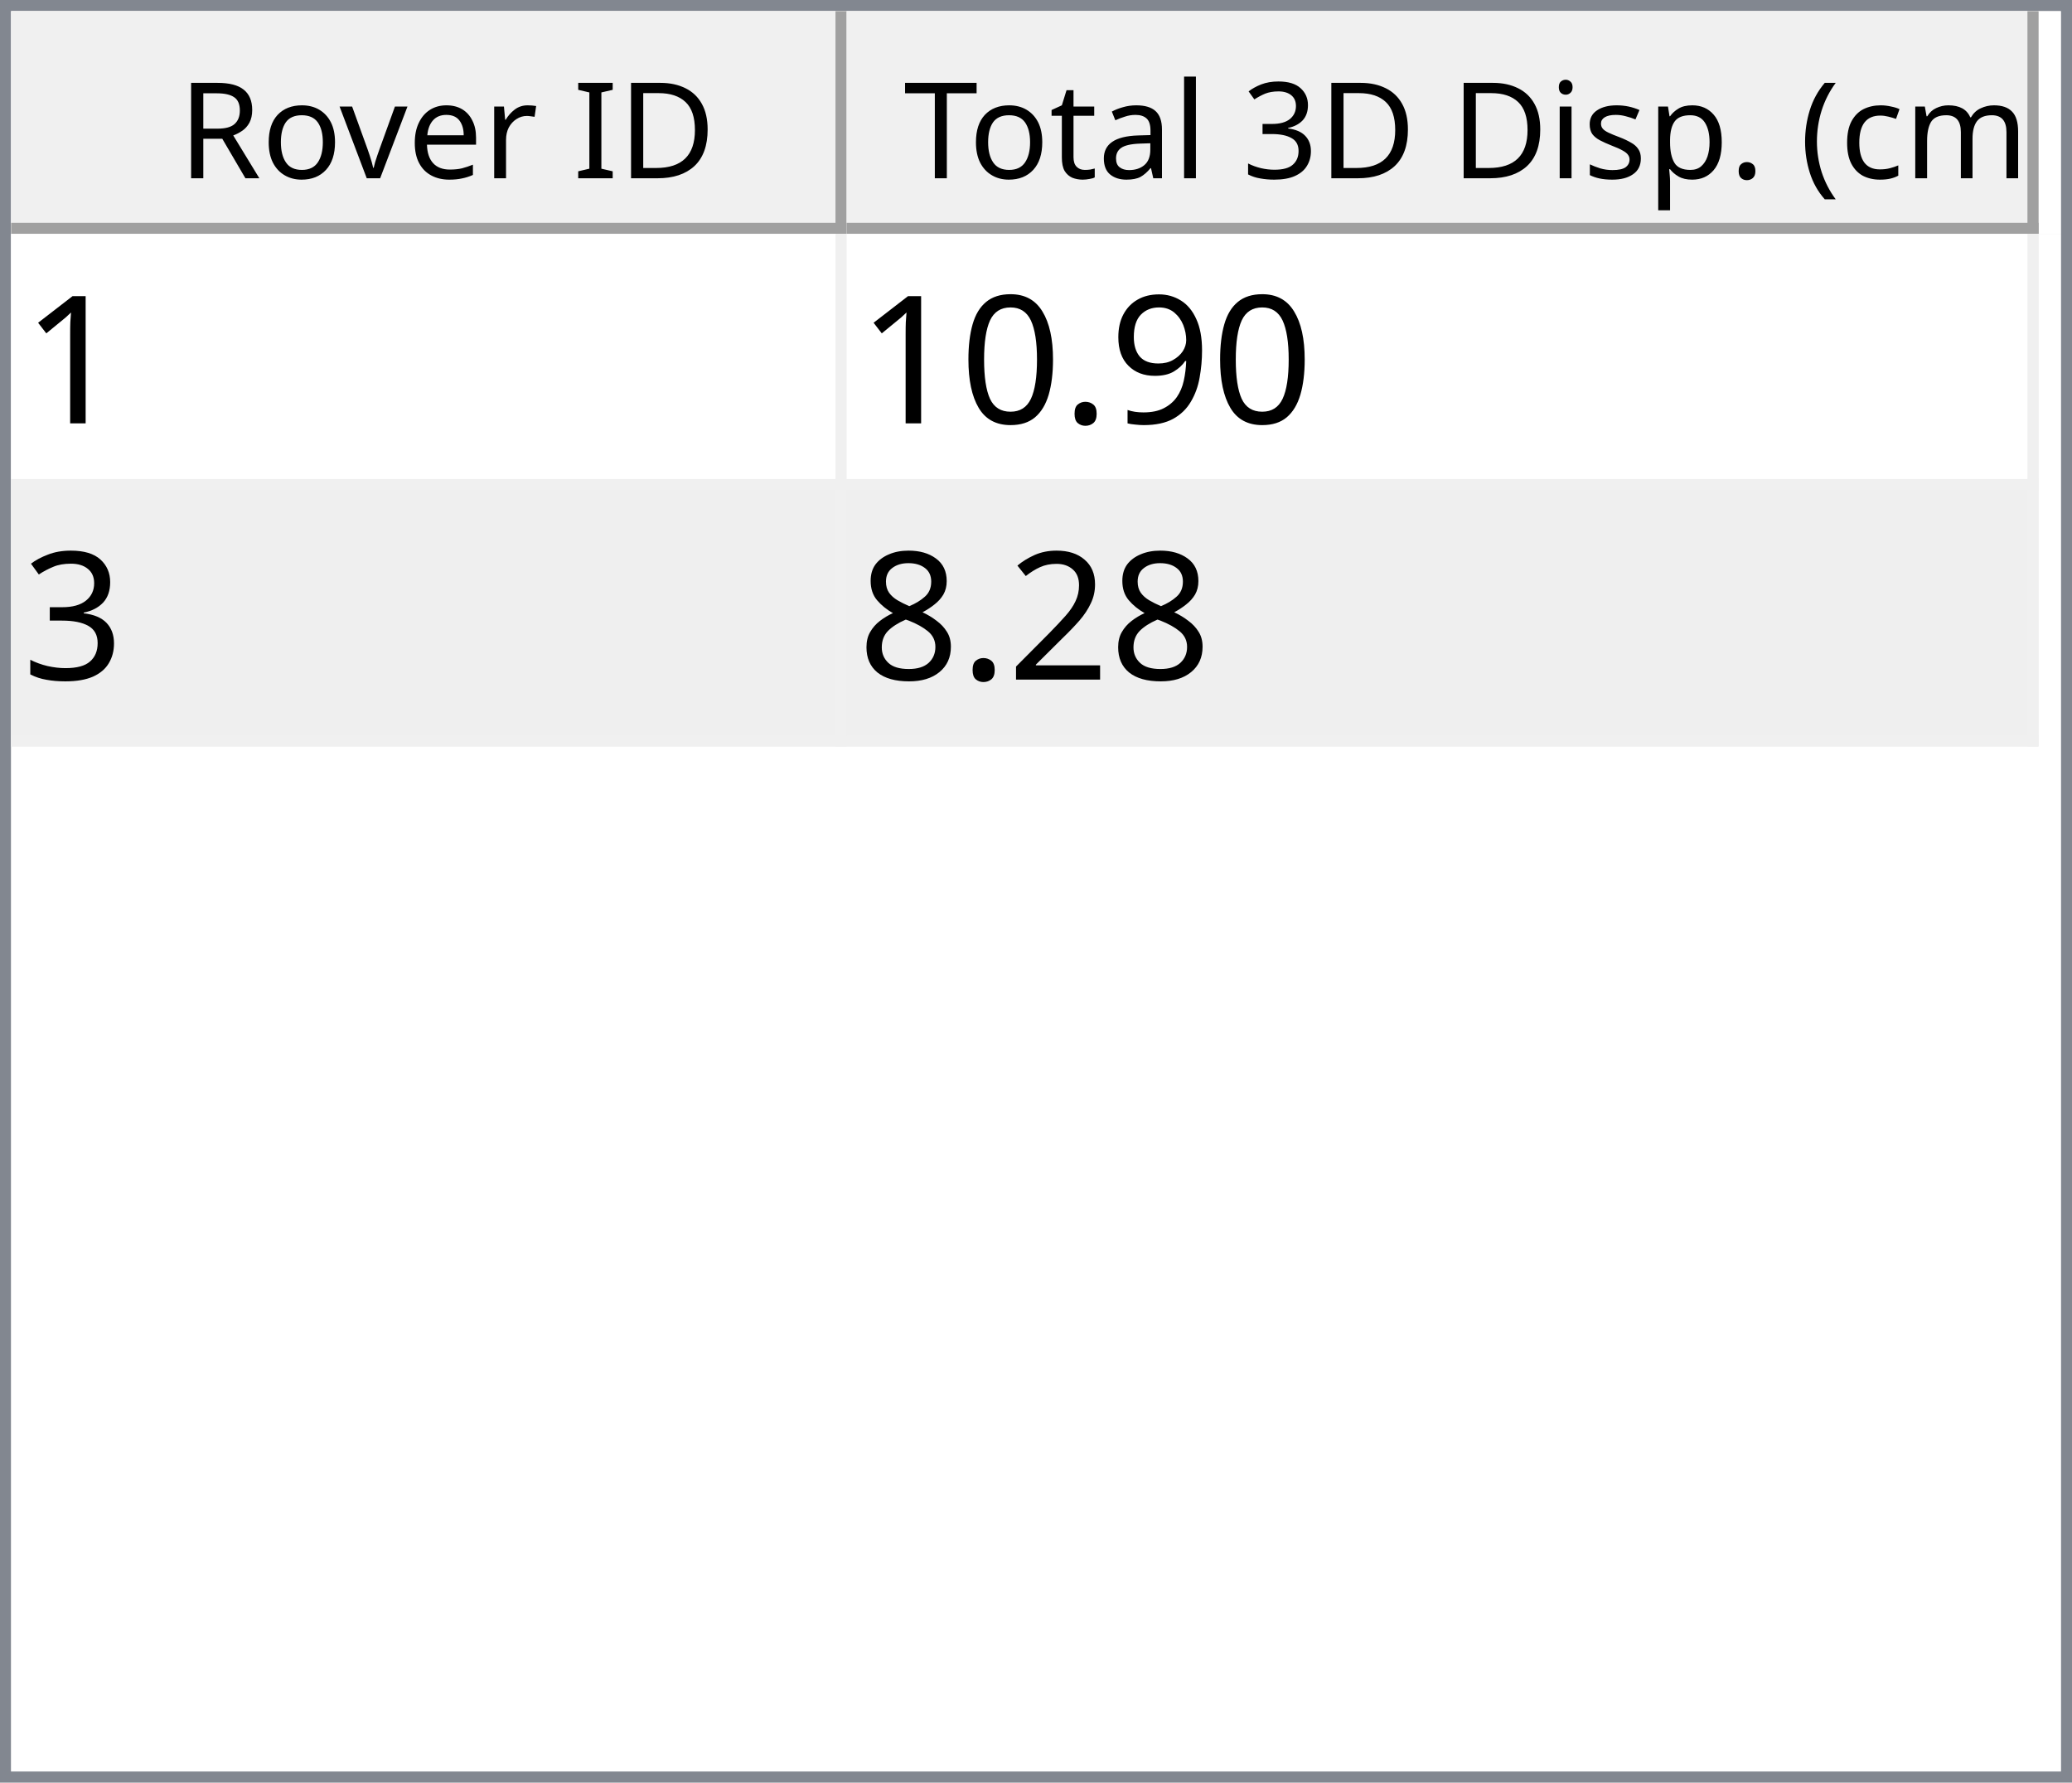
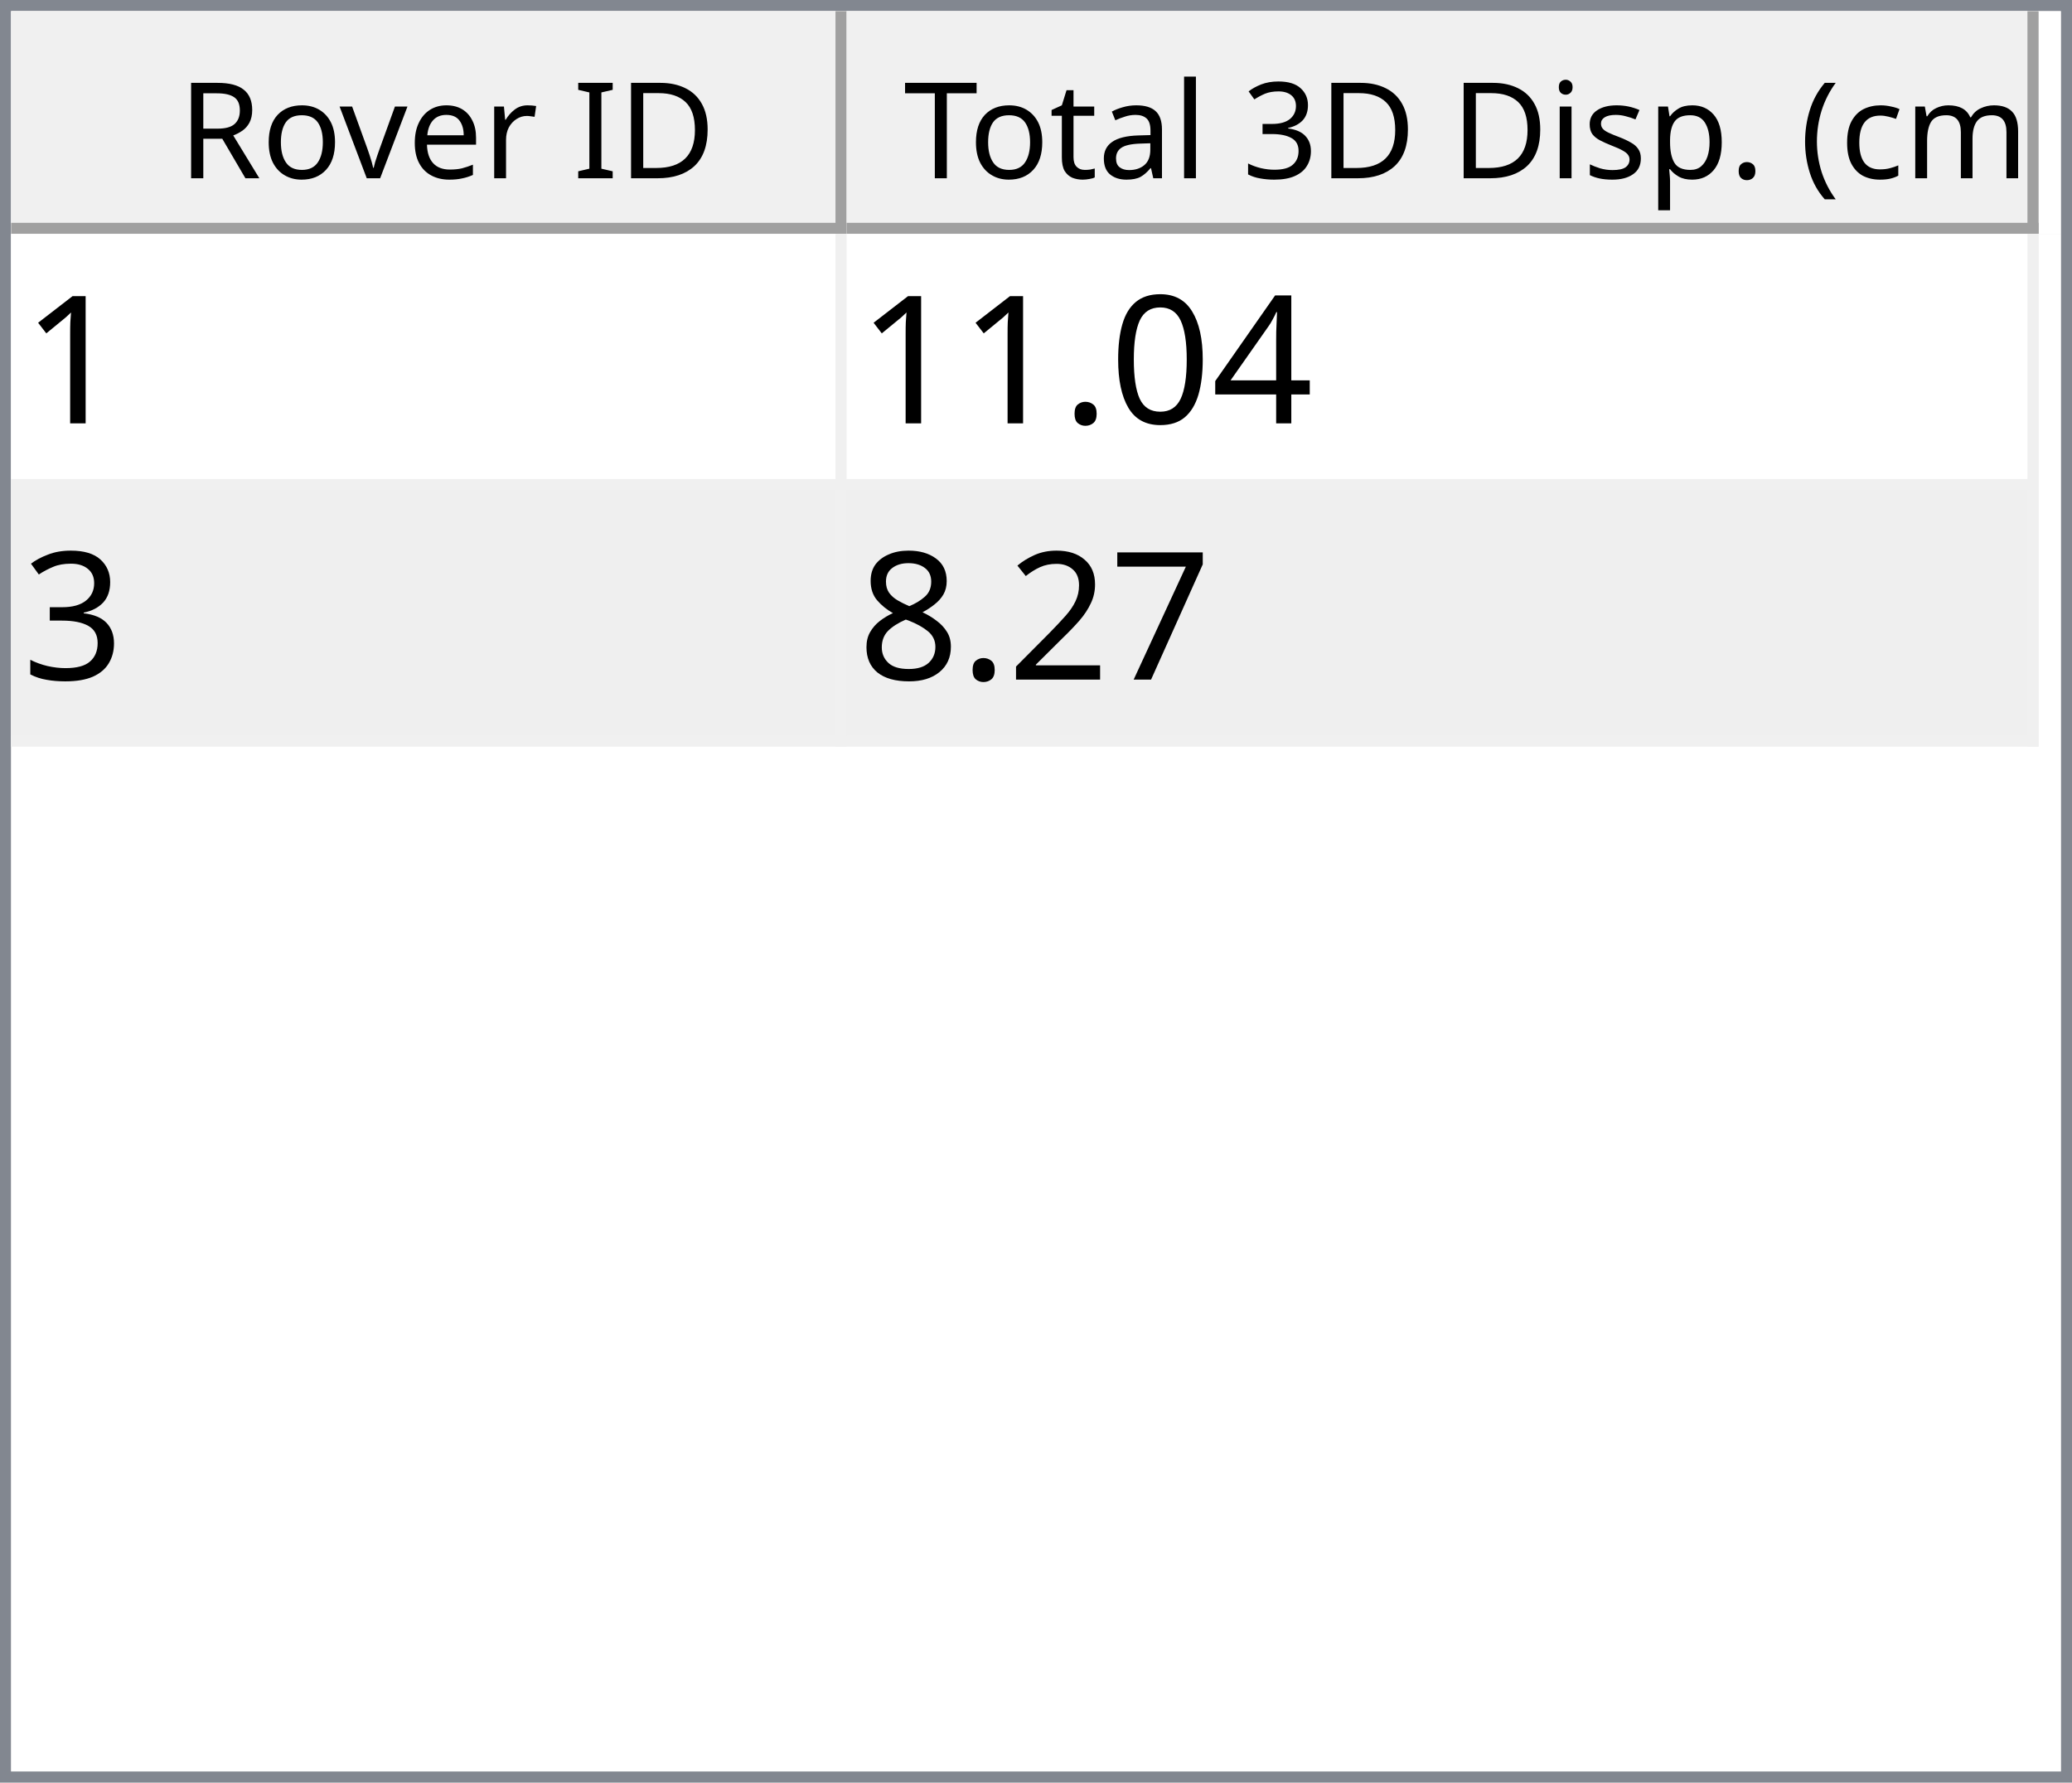
<svg xmlns="http://www.w3.org/2000/svg" style="fill-opacity:1; color-rendering:auto; color-interpolation:auto; text-rendering:auto; stroke:black; stroke-linecap:square; stroke-miterlimit:10; shape-rendering:auto; stroke-opacity:1; fill:black; stroke-dasharray:none; font-weight:normal; stroke-width:1; font-family:'Dialog'; font-style:normal; stroke-linejoin:miter; font-size:12px; stroke-dashoffset:0; image-rendering:auto;" width="186" height="160">
  <defs id="genericDefs" />
  <g>
    <defs id="defs1">
      <clipPath clipPathUnits="userSpaceOnUse" id="clipPath1">
        <path d="M0 0 L186 0 L186 160 L0 160 L0 0 Z" />
      </clipPath>
      <clipPath clipPathUnits="userSpaceOnUse" id="clipPath2">
        <path d="M0 0 L0 160 L186 160 L186 0 Z" />
      </clipPath>
      <clipPath clipPathUnits="userSpaceOnUse" id="clipPath3">
        <path d="M0 0 L0 20 L184 20 L184 0 Z" />
      </clipPath>
      <clipPath clipPathUnits="userSpaceOnUse" id="clipPath4">
        <path d="M0 0 L0 20 L75 20 L75 0 Z" />
      </clipPath>
      <clipPath clipPathUnits="userSpaceOnUse" id="clipPath5">
        <path d="M1 1 L1 19 L74 19 L74 1 Z" />
      </clipPath>
      <clipPath clipPathUnits="userSpaceOnUse" id="clipPath6">
        <path d="M0 0 L0 18 L73 18 L73 0 Z" />
      </clipPath>
      <clipPath clipPathUnits="userSpaceOnUse" id="clipPath7">
        <path d="M-0.5 -0.5 L-0.5 19.5 L74.5 19.5 L74.5 -0.5 Z" />
      </clipPath>
      <clipPath clipPathUnits="userSpaceOnUse" id="clipPath8">
        <path d="M0 0 L0 20 L107 20 L107 0 Z" />
      </clipPath>
      <clipPath clipPathUnits="userSpaceOnUse" id="clipPath9">
        <path d="M1 1 L1 19 L106 19 L106 1 Z" />
      </clipPath>
      <clipPath clipPathUnits="userSpaceOnUse" id="clipPath10">
        <path d="M0 0 L0 18 L105 18 L105 0 Z" />
      </clipPath>
      <clipPath clipPathUnits="userSpaceOnUse" id="clipPath11">
        <path d="M-0.5 -0.5 L-0.5 19.5 L106.5 19.5 L106.5 -0.5 Z" />
      </clipPath>
      <clipPath clipPathUnits="userSpaceOnUse" id="clipPath12">
        <path d="M0 0 L0 138 L184 138 L184 0 Z" />
      </clipPath>
      <clipPath clipPathUnits="userSpaceOnUse" id="clipPath13">
        <path d="M0 0 L0 46 L182 46 L182 0 Z" />
      </clipPath>
      <clipPath clipPathUnits="userSpaceOnUse" id="clipPath14">
        <path d="M-0.5 -0.5 L-0.5 45.5 L181.5 45.5 L181.5 -0.5 Z" />
      </clipPath>
      <clipPath clipPathUnits="userSpaceOnUse" id="clipPath15">
        <path d="M0 0 L0 22 L74 22 L74 0 Z" />
      </clipPath>
      <clipPath clipPathUnits="userSpaceOnUse" id="clipPath16">
        <path d="M0 0 L0 22 L106 22 L106 0 Z" />
      </clipPath>
      <font horiz-adv-x="64.551" id="font1">
        <font-face ascent="107.91" descent="25.098" units-per-em="100" style="font-style:normal; font-family:Segoe UI; font-weight:normal;" />
        <missing-glyph horiz-adv-x="64.551" d="M8.109 0 L8.109 68.266 L56.453 68.266 L56.453 0 L8.109 0 ZM15.328 7.234 L49.219 7.234 L49.219 61.031 L15.328 61.031 L15.328 7.234 Z" />
        <glyph unicode="D" horiz-adv-x="70.117" d="M9.188 0 L9.188 70.016 L28.516 70.016 Q65.531 70.016 65.531 35.891 Q65.531 19.672 55.25 9.836 Q44.969 0 27.734 0 L9.188 0 ZM17.391 62.594 L17.391 7.422 L27.828 7.422 Q41.609 7.422 49.273 14.797 Q56.938 22.172 56.938 35.688 Q56.938 62.594 28.328 62.594 L17.391 62.594 Z" />
        <glyph unicode="I" horiz-adv-x="26.611" d="M17.391 0 L9.188 0 L9.188 70.016 L17.391 70.016 L17.391 0 Z" />
        <glyph unicode=" " horiz-adv-x="27.393" d="" />
        <glyph unicode="r" horiz-adv-x="34.766" d="M34.188 41.891 Q32.078 43.5 28.125 43.5 Q23 43.5 19.555 38.672 Q16.109 33.844 16.109 25.484 L16.109 0 L8.109 0 L8.109 50 L16.109 50 L16.109 39.703 L16.312 39.703 Q18.016 44.969 21.531 47.922 Q25.047 50.875 29.391 50.875 Q32.516 50.875 34.188 50.203 L34.188 41.891 Z" />
        <glyph unicode="e" horiz-adv-x="52.295" d="M48.297 23 L12.984 23 Q13.188 14.656 17.484 10.109 Q21.781 5.562 29.297 5.562 Q37.75 5.562 44.828 11.141 L44.828 3.609 Q38.234 -1.172 27.391 -1.172 Q16.797 -1.172 10.742 5.641 Q4.688 12.453 4.688 24.812 Q4.688 36.469 11.305 43.82 Q17.922 51.172 27.734 51.172 Q37.547 51.172 42.922 44.828 Q48.297 38.484 48.297 27.203 L48.297 23 ZM40.094 29.781 Q40.047 36.719 36.75 40.578 Q33.453 44.438 27.594 44.438 Q21.922 44.438 17.969 40.383 Q14.016 36.328 13.094 29.781 L40.094 29.781 Z" />
        <glyph unicode="v" horiz-adv-x="47.9" d="M47.406 50 L27.484 0 L19.625 0 L0.688 50 L9.469 50 L22.172 13.672 Q23.578 9.672 23.922 6.688 L24.125 6.688 Q24.609 10.453 25.688 13.484 L38.969 50 L47.406 50 Z" />
        <glyph unicode="o" horiz-adv-x="58.594" d="M29 -1.172 Q17.922 -1.172 11.305 5.836 Q4.688 12.844 4.688 24.422 Q4.688 37.016 11.57 44.094 Q18.453 51.172 30.172 51.172 Q41.359 51.172 47.633 44.289 Q53.906 37.406 53.906 25.203 Q53.906 13.234 47.141 6.031 Q40.375 -1.172 29 -1.172 ZM29.594 44.438 Q21.875 44.438 17.383 39.188 Q12.891 33.938 12.891 24.703 Q12.891 15.828 17.43 10.695 Q21.969 5.562 29.594 5.562 Q37.359 5.562 41.531 10.594 Q45.703 15.625 45.703 24.906 Q45.703 34.281 41.531 39.359 Q37.359 44.438 29.594 44.438 Z" />
        <glyph unicode="R" horiz-adv-x="59.814" d="M59.375 0 L49.609 0 L37.891 19.625 Q36.281 22.359 34.766 24.289 Q33.25 26.219 31.664 27.438 Q30.078 28.656 28.25 29.219 Q26.422 29.781 24.125 29.781 L17.391 29.781 L17.391 0 L9.188 0 L9.188 70.016 L30.078 70.016 Q34.672 70.016 38.555 68.867 Q42.438 67.719 45.289 65.375 Q48.141 63.031 49.758 59.547 Q51.375 56.062 51.375 51.375 Q51.375 47.703 50.273 44.656 Q49.172 41.609 47.148 39.211 Q45.125 36.812 42.266 35.133 Q39.406 33.453 35.844 32.516 L35.844 32.328 Q37.594 31.547 38.891 30.547 Q40.188 29.547 41.359 28.18 Q42.531 26.812 43.68 25.078 Q44.828 23.344 46.234 21.047 L59.375 0 ZM17.391 62.594 L17.391 37.203 L28.516 37.203 Q31.594 37.203 34.203 38.133 Q36.812 39.062 38.719 40.797 Q40.625 42.531 41.703 45.047 Q42.781 47.562 42.781 50.688 Q42.781 56.297 39.141 59.445 Q35.5 62.594 28.609 62.594 L17.391 62.594 Z" />
        <glyph unicode=")" horiz-adv-x="30.176" d="M8.297 -15.922 L1.172 -15.922 Q16.406 2.344 16.406 26.812 Q16.406 51.469 1.078 70.016 L8.297 70.016 Q23.531 52.156 23.531 26.703 Q23.531 1.375 8.297 -15.922 Z" />
        <glyph unicode="m" horiz-adv-x="86.133" d="M79.109 0 L71.094 0 L71.094 28.719 Q71.094 37.016 68.531 40.727 Q65.969 44.438 59.906 44.438 Q54.781 44.438 51.195 39.75 Q47.609 35.062 47.609 28.516 L47.609 0 L39.594 0 L39.594 29.688 Q39.594 44.438 28.219 44.438 Q22.953 44.438 19.531 40.016 Q16.109 35.594 16.109 28.516 L16.109 0 L8.109 0 L8.109 50 L16.109 50 L16.109 42.094 L16.312 42.094 Q21.625 51.172 31.844 51.172 Q36.969 51.172 40.773 48.312 Q44.578 45.453 46 40.828 Q51.562 51.172 62.594 51.172 Q79.109 51.172 79.109 30.812 L79.109 0 Z" />
        <glyph unicode="c" horiz-adv-x="46.191" d="M42.188 2.297 Q36.422 -1.172 28.516 -1.172 Q17.828 -1.172 11.258 5.789 Q4.688 12.75 4.688 23.828 Q4.688 36.188 11.766 43.68 Q18.844 51.172 30.672 51.172 Q37.25 51.172 42.281 48.734 L42.281 40.531 Q36.719 44.438 30.375 44.438 Q22.703 44.438 17.797 38.945 Q12.891 33.453 12.891 24.516 Q12.891 15.719 17.508 10.641 Q22.125 5.562 29.891 5.562 Q36.422 5.562 42.188 9.906 L42.188 2.297 Z" />
        <glyph unicode="(" horiz-adv-x="30.176" d="M29.109 -15.922 L21.969 -15.922 Q6.844 1.375 6.844 26.703 Q6.844 52.156 21.969 70.016 L29.203 70.016 Q13.875 51.469 13.875 26.812 Q13.875 2.344 29.109 -15.922 Z" />
        <glyph unicode="." horiz-adv-x="21.68" d="M10.891 -1.078 Q8.641 -1.078 7.055 0.539 Q5.469 2.156 5.469 4.391 Q5.469 6.641 7.055 8.273 Q8.641 9.906 10.891 9.906 Q13.188 9.906 14.797 8.273 Q16.406 6.641 16.406 4.391 Q16.406 2.156 14.797 0.539 Q13.188 -1.078 10.891 -1.078 Z" />
        <glyph unicode="p" horiz-adv-x="58.789" d="M16.312 7.234 L16.109 7.234 L16.109 -23 L8.109 -23 L8.109 50 L16.109 50 L16.109 41.219 L16.312 41.219 Q22.219 51.172 33.594 51.172 Q43.266 51.172 48.688 44.461 Q54.109 37.75 54.109 26.469 Q54.109 13.922 48 6.375 Q41.891 -1.172 31.297 -1.172 Q21.578 -1.172 16.312 7.234 ZM16.109 27.391 L16.109 20.406 Q16.109 14.203 20.141 9.883 Q24.172 5.562 30.375 5.562 Q37.641 5.562 41.773 11.133 Q45.906 16.703 45.906 26.609 Q45.906 34.969 42.047 39.703 Q38.188 44.438 31.594 44.438 Q24.609 44.438 20.359 39.578 Q16.109 34.719 16.109 27.391 Z" />
        <glyph unicode="s" horiz-adv-x="42.432" d="M5.078 1.812 L5.078 10.406 Q11.625 5.562 19.484 5.562 Q30.031 5.562 30.031 12.594 Q30.031 14.594 29.125 15.992 Q28.219 17.391 26.68 18.461 Q25.141 19.531 23.07 20.383 Q21 21.234 18.609 22.172 Q15.281 23.484 12.766 24.828 Q10.25 26.172 8.57 27.859 Q6.891 29.547 6.031 31.695 Q5.172 33.844 5.172 36.719 Q5.172 40.234 6.789 42.945 Q8.406 45.656 11.086 47.484 Q13.766 49.312 17.211 50.242 Q20.656 51.172 24.312 51.172 Q30.812 51.172 35.938 48.922 L35.938 40.828 Q30.422 44.438 23.25 44.438 Q21 44.438 19.195 43.922 Q17.391 43.406 16.094 42.477 Q14.797 41.547 14.086 40.258 Q13.375 38.969 13.375 37.406 Q13.375 35.453 14.086 34.133 Q14.797 32.812 16.164 31.789 Q17.531 30.766 19.484 29.938 Q21.438 29.109 23.922 28.125 Q27.25 26.859 29.883 25.516 Q32.516 24.172 34.375 22.484 Q36.234 20.797 37.234 18.602 Q38.234 16.406 38.234 13.375 Q38.234 9.672 36.602 6.938 Q34.969 4.203 32.234 2.398 Q29.5 0.594 25.93 -0.289 Q22.359 -1.172 18.453 -1.172 Q10.75 -1.172 5.078 1.812 Z" />
        <glyph unicode="i" horiz-adv-x="24.219" d="M12.203 62.703 Q10.062 62.703 8.547 64.164 Q7.031 65.625 7.031 67.875 Q7.031 70.125 8.547 71.609 Q10.062 73.094 12.203 73.094 Q14.406 73.094 15.945 71.609 Q17.484 70.125 17.484 67.875 Q17.484 65.719 15.945 64.211 Q14.406 62.703 12.203 62.703 ZM16.109 0 L8.109 0 L8.109 50 L16.109 50 L16.109 0 Z" />
        <glyph unicode="3" horiz-adv-x="53.906" d="M46.531 19.828 Q46.531 15.094 44.75 11.211 Q42.969 7.328 39.719 4.57 Q36.469 1.812 31.93 0.297 Q27.391 -1.219 21.922 -1.219 Q11.922 -1.219 6 2.594 L6 11.188 Q13.094 5.609 22.219 5.609 Q25.875 5.609 28.828 6.539 Q31.781 7.469 33.906 9.227 Q36.031 10.984 37.18 13.477 Q38.328 15.969 38.328 19.094 Q38.328 32.812 18.797 32.812 L12.984 32.812 L12.984 39.594 L18.5 39.594 Q35.797 39.594 35.797 52.484 Q35.797 64.406 22.609 64.406 Q15.188 64.406 8.688 59.422 L8.688 67.188 Q15.375 71.188 24.609 71.188 Q29 71.188 32.57 69.969 Q36.141 68.75 38.68 66.555 Q41.219 64.359 42.609 61.281 Q44 58.203 44 54.5 Q44 40.672 30.031 36.719 L30.031 36.531 Q33.594 36.141 36.625 34.797 Q39.656 33.453 41.852 31.305 Q44.047 29.156 45.289 26.25 Q46.531 23.344 46.531 19.828 Z" />
        <glyph unicode="l" horiz-adv-x="24.219" d="M16.109 0 L8.109 0 L8.109 74.031 L16.109 74.031 L16.109 0 Z" />
        <glyph unicode="a" horiz-adv-x="50.879" d="M43.891 0 L35.891 0 L35.891 7.812 L35.688 7.812 Q30.469 -1.172 20.312 -1.172 Q12.844 -1.172 8.617 2.781 Q4.391 6.734 4.391 13.281 Q4.391 27.297 20.906 29.594 L35.891 31.688 Q35.891 44.438 25.594 44.438 Q16.547 44.438 9.281 38.281 L9.281 46.484 Q16.656 51.172 26.266 51.172 Q43.891 51.172 43.891 32.516 L43.891 0 ZM35.891 25.297 L23.828 23.641 Q18.266 22.859 15.43 20.875 Q12.594 18.891 12.594 13.875 Q12.594 10.203 15.211 7.883 Q17.828 5.562 22.172 5.562 Q28.125 5.562 32.008 9.742 Q35.891 13.922 35.891 20.312 L35.891 25.297 Z" />
        <glyph unicode="t" horiz-adv-x="33.887" d="M31.297 0.484 Q28.469 -1.078 23.828 -1.078 Q10.688 -1.078 10.688 13.578 L10.688 43.172 L2.094 43.172 L2.094 50 L10.688 50 L10.688 62.203 L18.703 64.797 L18.703 50 L31.297 50 L31.297 43.172 L18.703 43.172 L18.703 14.984 Q18.703 9.969 20.414 7.82 Q22.125 5.672 26.078 5.672 Q29.109 5.672 31.297 7.328 L31.297 0.484 Z" />
        <glyph unicode="T" horiz-adv-x="52.393" d="M50.594 62.594 L30.375 62.594 L30.375 0 L22.172 0 L22.172 62.594 L2 62.594 L2 70.016 L50.594 70.016 L50.594 62.594 Z" />
      </font>
      <font horiz-adv-x="75.0" id="font2">
        <font-face ascent="100.537" descent="21.973" units-per-em="100" style="font-style:normal; font-family:sans-serif; font-weight:normal;" />
        <missing-glyph horiz-adv-x="75.0" d="M12.5 0 L12.5 62.5 L62.5 62.5 L62.5 0 L12.5 0 ZM14.062 1.562 L60.938 1.562 L60.938 60.938 L14.062 60.938 L14.062 1.562 Z" />
        <glyph unicode="1" horiz-adv-x="55.615" d="M37.25 0 L28.469 0 L28.469 56 Q25.297 52.984 20.141 49.953 Q14.984 46.922 10.891 45.406 L10.891 53.906 Q18.266 57.375 23.781 62.305 Q29.297 67.234 31.594 71.875 L37.25 71.875 L37.25 0 Z" />
-         <glyph unicode="9" horiz-adv-x="55.615" d="M5.469 16.547 L13.922 17.328 Q14.984 11.375 18.016 8.688 Q21.047 6 25.781 6 Q29.828 6 32.883 7.859 Q35.938 9.719 37.891 12.82 Q39.844 15.922 41.164 21.195 Q42.484 26.469 42.484 31.938 Q42.484 32.516 42.438 33.688 Q39.797 29.5 35.234 26.883 Q30.672 24.266 25.344 24.266 Q16.453 24.266 10.305 30.711 Q4.156 37.156 4.156 47.703 Q4.156 58.594 10.578 65.234 Q17 71.875 26.656 71.875 Q33.641 71.875 39.43 68.117 Q45.219 64.359 48.219 57.398 Q51.219 50.438 51.219 37.25 Q51.219 23.531 48.242 15.406 Q45.266 7.281 39.383 3.031 Q33.5 -1.219 25.594 -1.219 Q17.188 -1.219 11.867 3.445 Q6.547 8.109 5.469 16.547 ZM41.453 48.141 Q41.453 55.719 37.43 60.156 Q33.406 64.594 27.734 64.594 Q21.875 64.594 17.531 59.812 Q13.188 55.031 13.188 47.406 Q13.188 40.578 17.312 36.305 Q21.438 32.031 27.484 32.031 Q33.594 32.031 37.523 36.305 Q41.453 40.578 41.453 48.141 Z" />
+         <glyph unicode="4" horiz-adv-x="55.615" d="M32.328 0 L32.328 17.141 L1.266 17.141 L1.266 25.203 L33.938 71.578 L41.109 71.578 L41.109 25.203 L50.781 25.203 L50.781 17.141 L41.109 17.141 L41.109 0 L32.328 0 ZM32.328 25.203 L32.328 57.469 L9.906 25.203 L32.328 25.203 Z" />
+         <glyph unicode="0" horiz-adv-x="55.615" d="M4.156 35.297 Q4.156 48 6.766 55.742 Q9.375 63.484 14.523 67.68 Q19.672 71.875 27.484 71.875 Q33.25 71.875 37.594 69.555 Q41.938 67.234 44.773 62.867 Q47.609 58.5 49.219 52.227 Q50.828 45.953 50.828 35.297 Q50.828 22.703 48.242 14.969 Q45.656 7.234 40.508 3.008 Q35.359 -1.219 27.484 -1.219 Q17.141 -1.219 11.234 6.203 Q4.156 15.141 4.156 35.297 ZM13.188 35.297 Q13.188 17.672 17.312 11.836 Q21.438 6 27.484 6 Q33.547 6 37.672 11.859 Q41.797 17.719 41.797 35.297 Q41.797 52.984 37.672 58.789 Q33.547 64.594 27.391 64.594 Q21.344 64.594 17.719 59.469 Q13.188 52.938 13.188 35.297 Z" />
        <glyph unicode="." horiz-adv-x="27.783" d="M9.078 0 L9.078 10.016 L19.094 10.016 L19.094 0 L9.078 0 Z" />
-         <glyph unicode="0" horiz-adv-x="55.615" d="M4.156 35.297 Q4.156 48 6.766 55.742 Q9.375 63.484 14.523 67.68 Q19.672 71.875 27.484 71.875 Q33.25 71.875 37.594 69.555 Q41.938 67.234 44.773 62.867 Q47.609 58.5 49.219 52.227 Q50.828 45.953 50.828 35.297 Q50.828 22.703 48.242 14.969 Q45.656 7.234 40.508 3.008 Q35.359 -1.219 27.484 -1.219 Q17.141 -1.219 11.234 6.203 Q4.156 15.141 4.156 35.297 ZM13.188 35.297 Q13.188 17.672 17.312 11.836 Q21.438 6 27.484 6 Q33.547 6 37.672 11.859 Q41.797 17.719 41.797 35.297 Q41.797 52.984 37.672 58.789 Q33.547 64.594 27.391 64.594 Q21.344 64.594 17.719 59.469 Q13.188 52.938 13.188 35.297 Z" />
        <glyph unicode="3" horiz-adv-x="55.615" d="M4.203 18.891 L12.984 20.062 Q14.5 12.594 18.141 9.297 Q21.781 6 27 6 Q33.203 6 37.477 10.297 Q41.75 14.594 41.75 20.953 Q41.75 27 37.797 30.93 Q33.844 34.859 27.734 34.859 Q25.25 34.859 21.531 33.891 L22.516 41.609 Q23.391 41.5 23.922 41.5 Q29.547 41.5 34.039 44.43 Q38.531 47.359 38.531 53.469 Q38.531 58.297 35.258 61.477 Q31.984 64.656 26.812 64.656 Q21.688 64.656 18.266 61.43 Q14.844 58.203 13.875 51.766 L5.078 53.328 Q6.688 62.156 12.398 67.016 Q18.109 71.875 26.609 71.875 Q32.469 71.875 37.398 69.359 Q42.328 66.844 44.945 62.5 Q47.562 58.156 47.562 53.266 Q47.562 48.641 45.07 44.828 Q42.578 41.016 37.703 38.766 Q44.047 37.312 47.562 32.695 Q51.078 28.078 51.078 21.141 Q51.078 11.766 44.242 5.25 Q37.406 -1.266 26.953 -1.266 Q17.531 -1.266 11.305 4.352 Q5.078 9.969 4.203 18.891 Z" />
+         <glyph unicode="7" horiz-adv-x="55.615" d="M4.734 62.203 L4.734 70.656 L51.078 70.656 L51.078 63.812 Q44.234 56.547 37.523 44.484 Q30.812 32.422 27.156 19.672 Q24.516 10.688 23.781 0 L14.75 0 Q14.891 8.453 18.062 20.414 Q21.234 32.375 27.172 43.484 Q33.109 54.594 39.797 62.203 L4.734 62.203 Z" />
        <glyph unicode="2" horiz-adv-x="55.615" d="M50.344 8.453 L50.344 0 L3.031 0 Q2.938 3.172 4.047 6.109 Q5.859 10.938 9.836 15.625 Q13.812 20.312 21.344 26.469 Q33.016 36.031 37.117 41.625 Q41.219 47.219 41.219 52.203 Q41.219 57.422 37.477 61.008 Q33.734 64.594 27.734 64.594 Q21.391 64.594 17.578 60.789 Q13.766 56.984 13.719 50.25 L4.688 51.172 Q5.609 61.281 11.664 66.578 Q17.719 71.875 27.938 71.875 Q38.234 71.875 44.242 66.164 Q50.25 60.453 50.25 52 Q50.25 47.703 48.492 43.555 Q46.734 39.406 42.656 34.812 Q38.578 30.219 29.109 22.219 Q21.188 15.578 18.945 13.211 Q16.703 10.844 15.234 8.453 L50.344 8.453 Z" />
        <glyph unicode="8" horiz-adv-x="55.615" d="M17.672 38.812 Q12.203 40.828 9.57 44.539 Q6.938 48.25 6.938 53.422 Q6.938 61.234 12.555 66.555 Q18.172 71.875 27.484 71.875 Q36.859 71.875 42.578 66.43 Q48.297 60.984 48.297 53.172 Q48.297 48.188 45.68 44.508 Q43.062 40.828 37.75 38.812 Q44.344 36.672 47.781 31.883 Q51.219 27.094 51.219 20.453 Q51.219 11.281 44.727 5.031 Q38.234 -1.219 27.641 -1.219 Q17.047 -1.219 10.547 5.055 Q4.047 11.328 4.047 20.703 Q4.047 27.688 7.594 32.398 Q11.141 37.109 17.672 38.812 ZM15.922 53.719 Q15.922 48.641 19.195 45.414 Q22.469 42.188 27.688 42.188 Q32.766 42.188 36.016 45.383 Q39.266 48.578 39.266 53.219 Q39.266 58.062 35.914 61.359 Q32.562 64.656 27.594 64.656 Q22.562 64.656 19.242 61.43 Q15.922 58.203 15.922 53.719 ZM13.094 20.656 Q13.094 16.891 14.875 13.375 Q16.656 9.859 20.172 7.93 Q23.688 6 27.734 6 Q34.031 6 38.133 10.055 Q42.234 14.109 42.234 20.359 Q42.234 26.703 38.016 30.859 Q33.797 35.016 27.438 35.016 Q21.234 35.016 17.164 30.914 Q13.094 26.812 13.094 20.656 Z" />
      </font>
    </defs>
    <g style="fill:white; stroke:white;">
      <rect x="0" y="0" width="186" style="clip-path:url(#clipPath1); stroke:none;" height="160" />
    </g>
    <g style="fill:white; text-rendering:optimizeSpeed; color-rendering:optimizeSpeed; image-rendering:optimizeSpeed; shape-rendering:crispEdges; stroke:white; color-interpolation:sRGB;">
      <rect x="0" width="186" height="160" y="0" style="stroke:none;" />
      <path style="stroke:none;" d="M0 160 L186 160 L186 0 L0 0 Z" />
    </g>
    <g style="fill:rgb(240,240,240); font-family:'Segoe UI'; stroke:rgb(240,240,240);">
      <rect x="0" y="0" width="186" style="clip-path:url(#clipPath2); stroke:none;" height="160" />
    </g>
    <g style="fill:rgb(130,135,144); font-family:'Segoe UI'; stroke:rgb(130,135,144);">
      <path d="M0 0 L186 0 L186 160 L0 160 L0 0 ZM1 1 L185 1 L185 159 L1 159 L1 1 Z" style="fill-rule:evenodd; clip-path:url(#clipPath2); stroke:none;" />
    </g>
    <g style="fill:white; font-family:'Segoe UI'; stroke:white;" transform="translate(1,1)">
      <rect x="0" y="0" width="184" style="clip-path:url(#clipPath3); stroke:none;" height="20" />
    </g>
    <g style="fill:rgb(240,240,240); font-family:'Segoe UI'; stroke:rgb(240,240,240);" transform="translate(1,1)">
      <rect x="0" y="0" width="75" style="clip-path:url(#clipPath4); stroke:none;" height="20" />
    </g>
    <g style="font-family:'Segoe UI';" transform="translate(2,2)">
      <text x="14" xml:space="preserve" y="14" style="clip-path:url(#clipPath6); stroke:none;">Rover ID</text>
    </g>
    <g style="fill:rgb(160,160,160); font-family:'Segoe UI'; stroke:rgb(160,160,160); stroke-linejoin:bevel;" transform="translate(1.5,1.5)">
      <line x1="74" x2="74" y1="0" style="fill:none; clip-path:url(#clipPath7);" y2="19" />
    </g>
    <g style="fill:rgb(160,160,160); font-family:'Segoe UI'; stroke:rgb(160,160,160); stroke-linejoin:bevel;" transform="matrix(1,0,0,1,1,1) translate(0.5,0.5)">
      <line x1="0" x2="74" y1="19" style="fill:none; clip-path:url(#clipPath7);" y2="19" />
    </g>
    <g style="fill:rgb(240,240,240); font-family:'Segoe UI'; stroke:rgb(240,240,240);" transform="translate(76,1)">
      <rect x="0" y="0" width="107" style="clip-path:url(#clipPath8); stroke:none;" height="20" />
    </g>
    <g style="font-family:'Segoe UI';" transform="translate(77,2)">
      <text x="1" xml:space="preserve" y="14" style="clip-path:url(#clipPath10); stroke:none;"> Total 3D Disp. (cm)</text>
    </g>
    <g style="fill:rgb(160,160,160); font-family:'Segoe UI'; stroke:rgb(160,160,160); stroke-linejoin:bevel;" transform="translate(76.5,1.5)">
      <line x1="106" x2="106" y1="0" style="fill:none; clip-path:url(#clipPath11);" y2="19" />
    </g>
    <g style="fill:rgb(160,160,160); font-family:'Segoe UI'; stroke:rgb(160,160,160); stroke-linejoin:bevel;" transform="matrix(1,0,0,1,76,1) translate(0.5,0.5)">
      <line x1="0" x2="106" y1="19" style="fill:none; clip-path:url(#clipPath11);" y2="19" />
    </g>
    <g style="fill:white; font-family:'Segoe UI'; stroke:white;" transform="translate(1,21)">
      <rect x="0" y="0" width="184" style="clip-path:url(#clipPath12); stroke:none;" height="138" />
    </g>
    <g style="fill:rgb(240,240,240); font-size:16px; font-family:sans-serif; stroke:rgb(240,240,240);" transform="translate(1,21)">
      <rect x="0" y="0" width="182" style="clip-path:url(#clipPath13); stroke:none;" height="46" />
      <line transform="translate(0.5,0.5)" x1="0" x2="181" y1="22" style="clip-path:url(#clipPath14); fill:none; stroke-linejoin:bevel;" y2="22" />
    </g>
    <g transform="matrix(1,0,0,1,1,21) translate(0.5,0.5)" style="fill:rgb(240,240,240); font-size:16px; font-family:sans-serif; stroke:rgb(240,240,240); stroke-linejoin:bevel;">
      <line x1="0" x2="181" y1="45" style="fill:none; clip-path:url(#clipPath14);" y2="45" />
    </g>
    <g transform="matrix(1,0,0,1,1,21) translate(0.5,0.5)" style="fill:rgb(240,240,240); font-size:16px; font-family:sans-serif; stroke:rgb(240,240,240); stroke-linejoin:bevel;">
      <line x1="74" x2="74" y1="0" style="fill:none; clip-path:url(#clipPath14);" y2="45" />
    </g>
    <g transform="matrix(1,0,0,1,1,21) translate(0.5,0.5)" style="fill:rgb(240,240,240); font-size:16px; font-family:sans-serif; stroke:rgb(240,240,240); stroke-linejoin:bevel;">
      <line x1="181" x2="181" y1="0" style="fill:none; clip-path:url(#clipPath14);" y2="45" />
    </g>
    <g style="fill:white; font-size:16px; font-family:sans-serif; stroke:white;" transform="matrix(1,0,0,1,1,21)">
      <rect x="0" y="0" width="74" style="clip-path:url(#clipPath15); stroke:none;" height="22" />
      <text x="1" y="17" style="fill:black; clip-path:url(#clipPath15); stroke:none;" xml:space="preserve">1</text>
    </g>
    <g style="fill:white; font-size:16px; font-family:sans-serif; stroke:white;" transform="matrix(1,0,0,1,1,21) translate(75,0)">
      <rect x="0" y="0" width="106" style="clip-path:url(#clipPath16); stroke:none;" height="22" />
-       <text x="1" y="17" style="fill:black; clip-path:url(#clipPath16); stroke:none;" xml:space="preserve">10.90</text>
+       <text x="1" y="17" style="fill:black; clip-path:url(#clipPath16); stroke:none;" xml:space="preserve">11.04</text>
    </g>
    <g style="fill:rgb(239,239,239); font-size:16px; font-family:sans-serif; stroke:rgb(239,239,239);" transform="matrix(1,0,0,1,1,21) translate(0,23)">
      <rect x="0" y="0" width="74" style="clip-path:url(#clipPath15); stroke:none;" height="22" />
      <text x="1" y="17" style="fill:black; clip-path:url(#clipPath15); stroke:none;" xml:space="preserve">3</text>
    </g>
    <g style="fill:rgb(239,239,239); font-size:16px; font-family:sans-serif; stroke:rgb(239,239,239);" transform="matrix(1,0,0,1,1,21) translate(75,23)">
      <rect x="0" y="0" width="106" style="clip-path:url(#clipPath16); stroke:none;" height="22" />
-       <text x="1" y="17" style="fill:black; clip-path:url(#clipPath16); stroke:none;" xml:space="preserve">8.28</text>
+       <text x="1" y="17" style="fill:black; clip-path:url(#clipPath16); stroke:none;" xml:space="preserve">8.27</text>
    </g>
  </g>
</svg>
